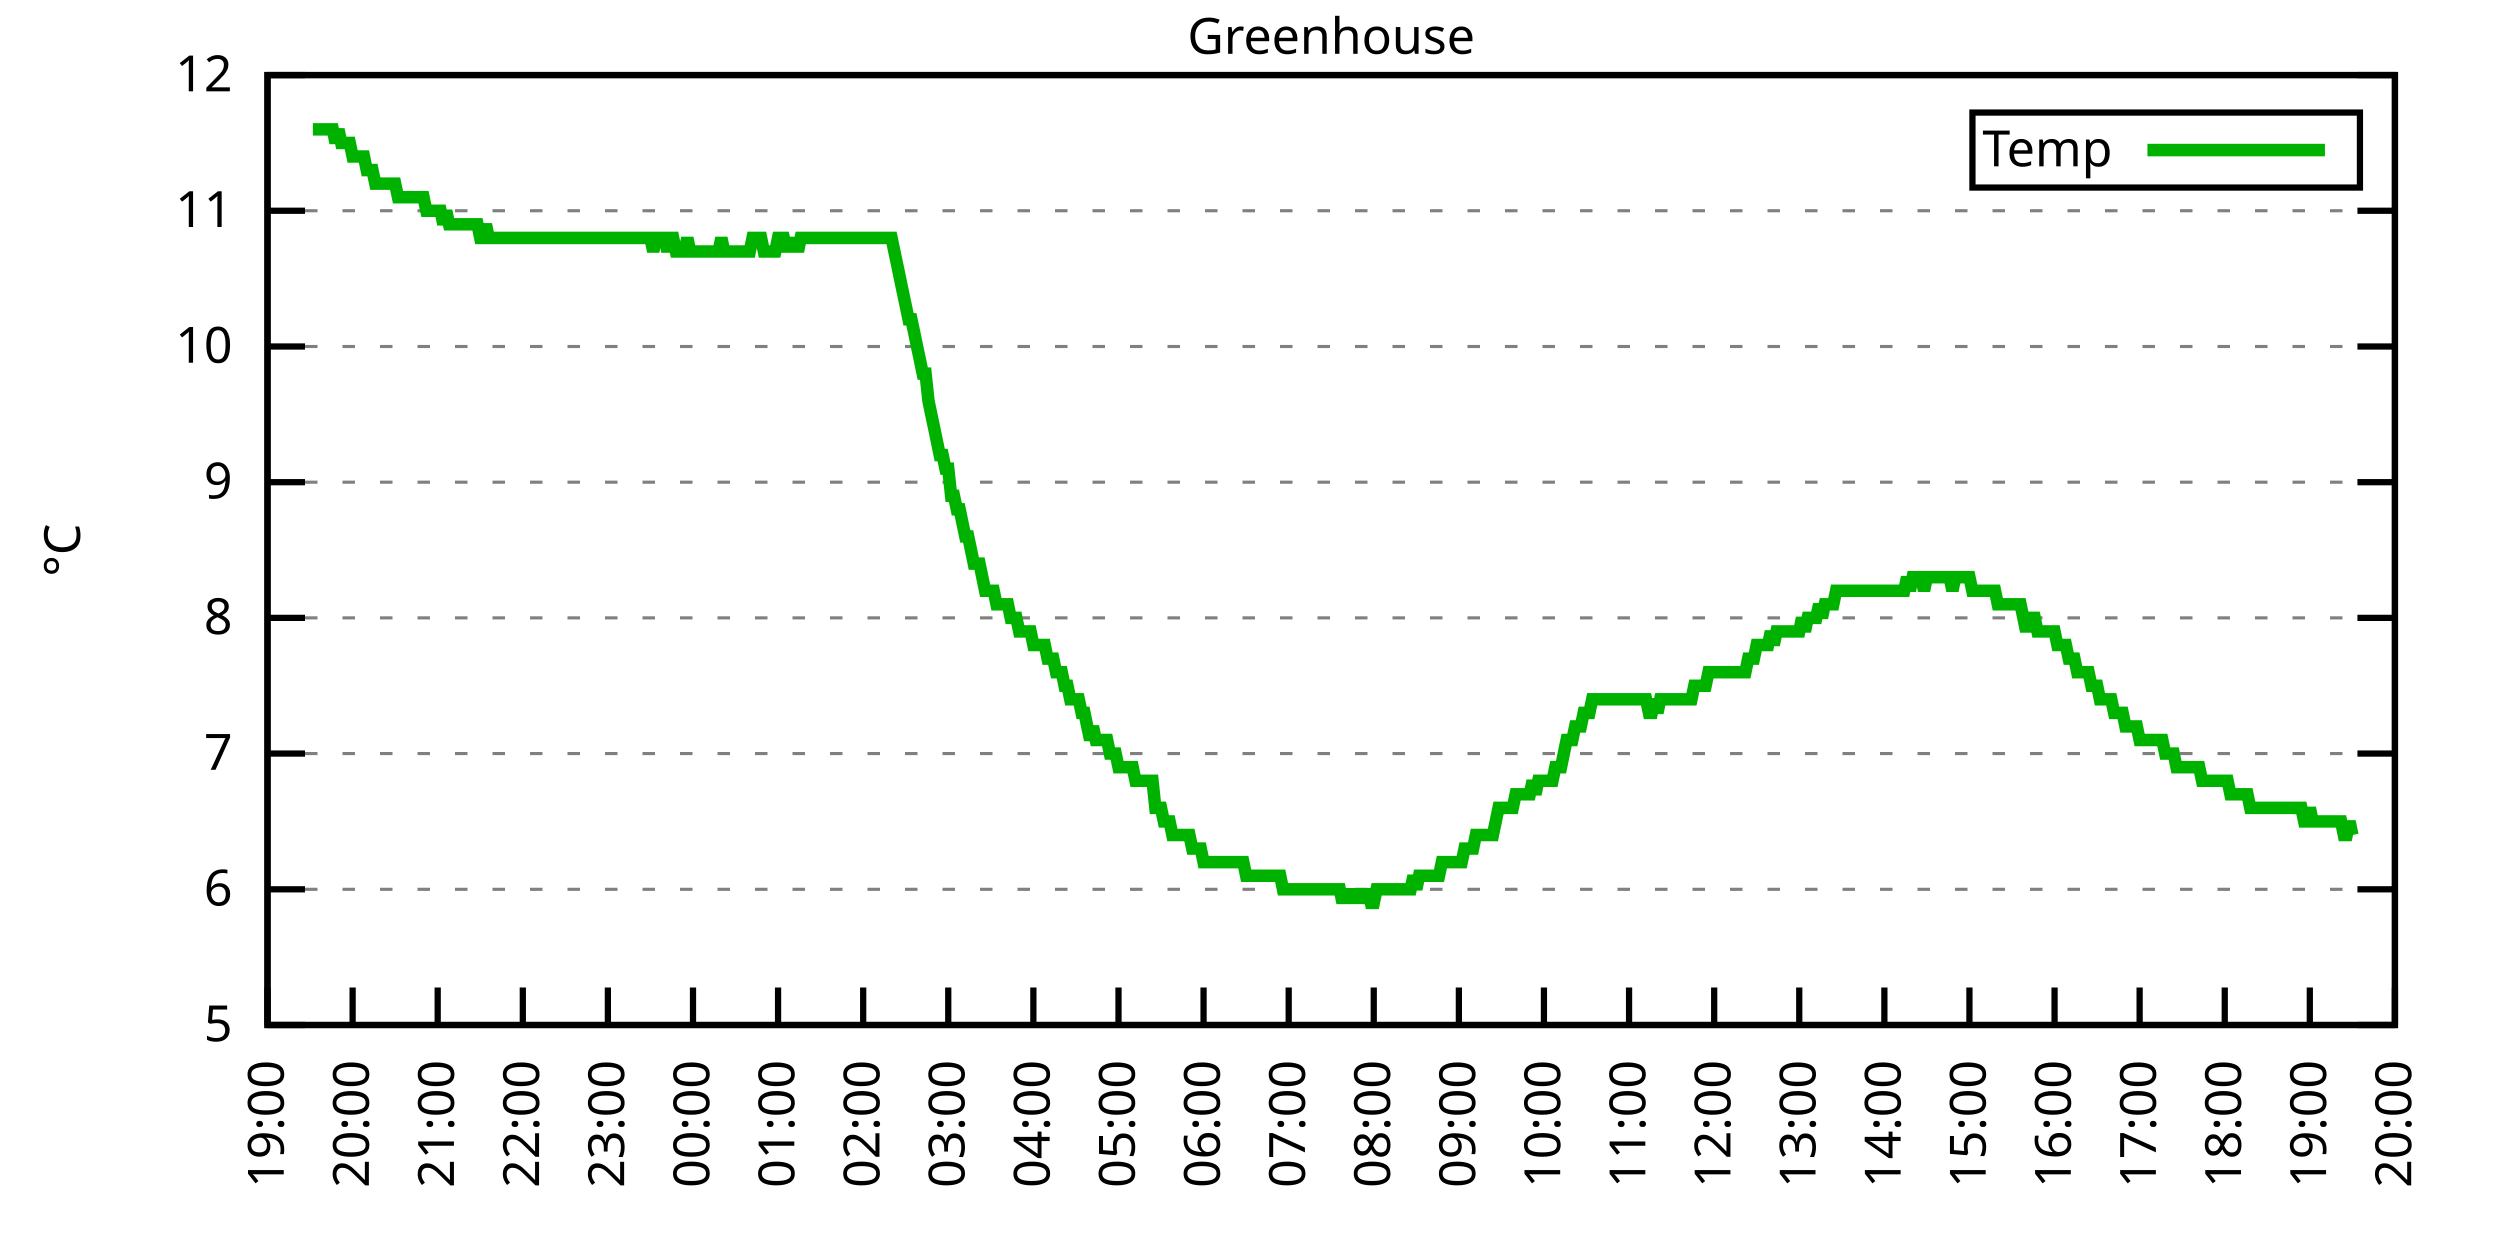
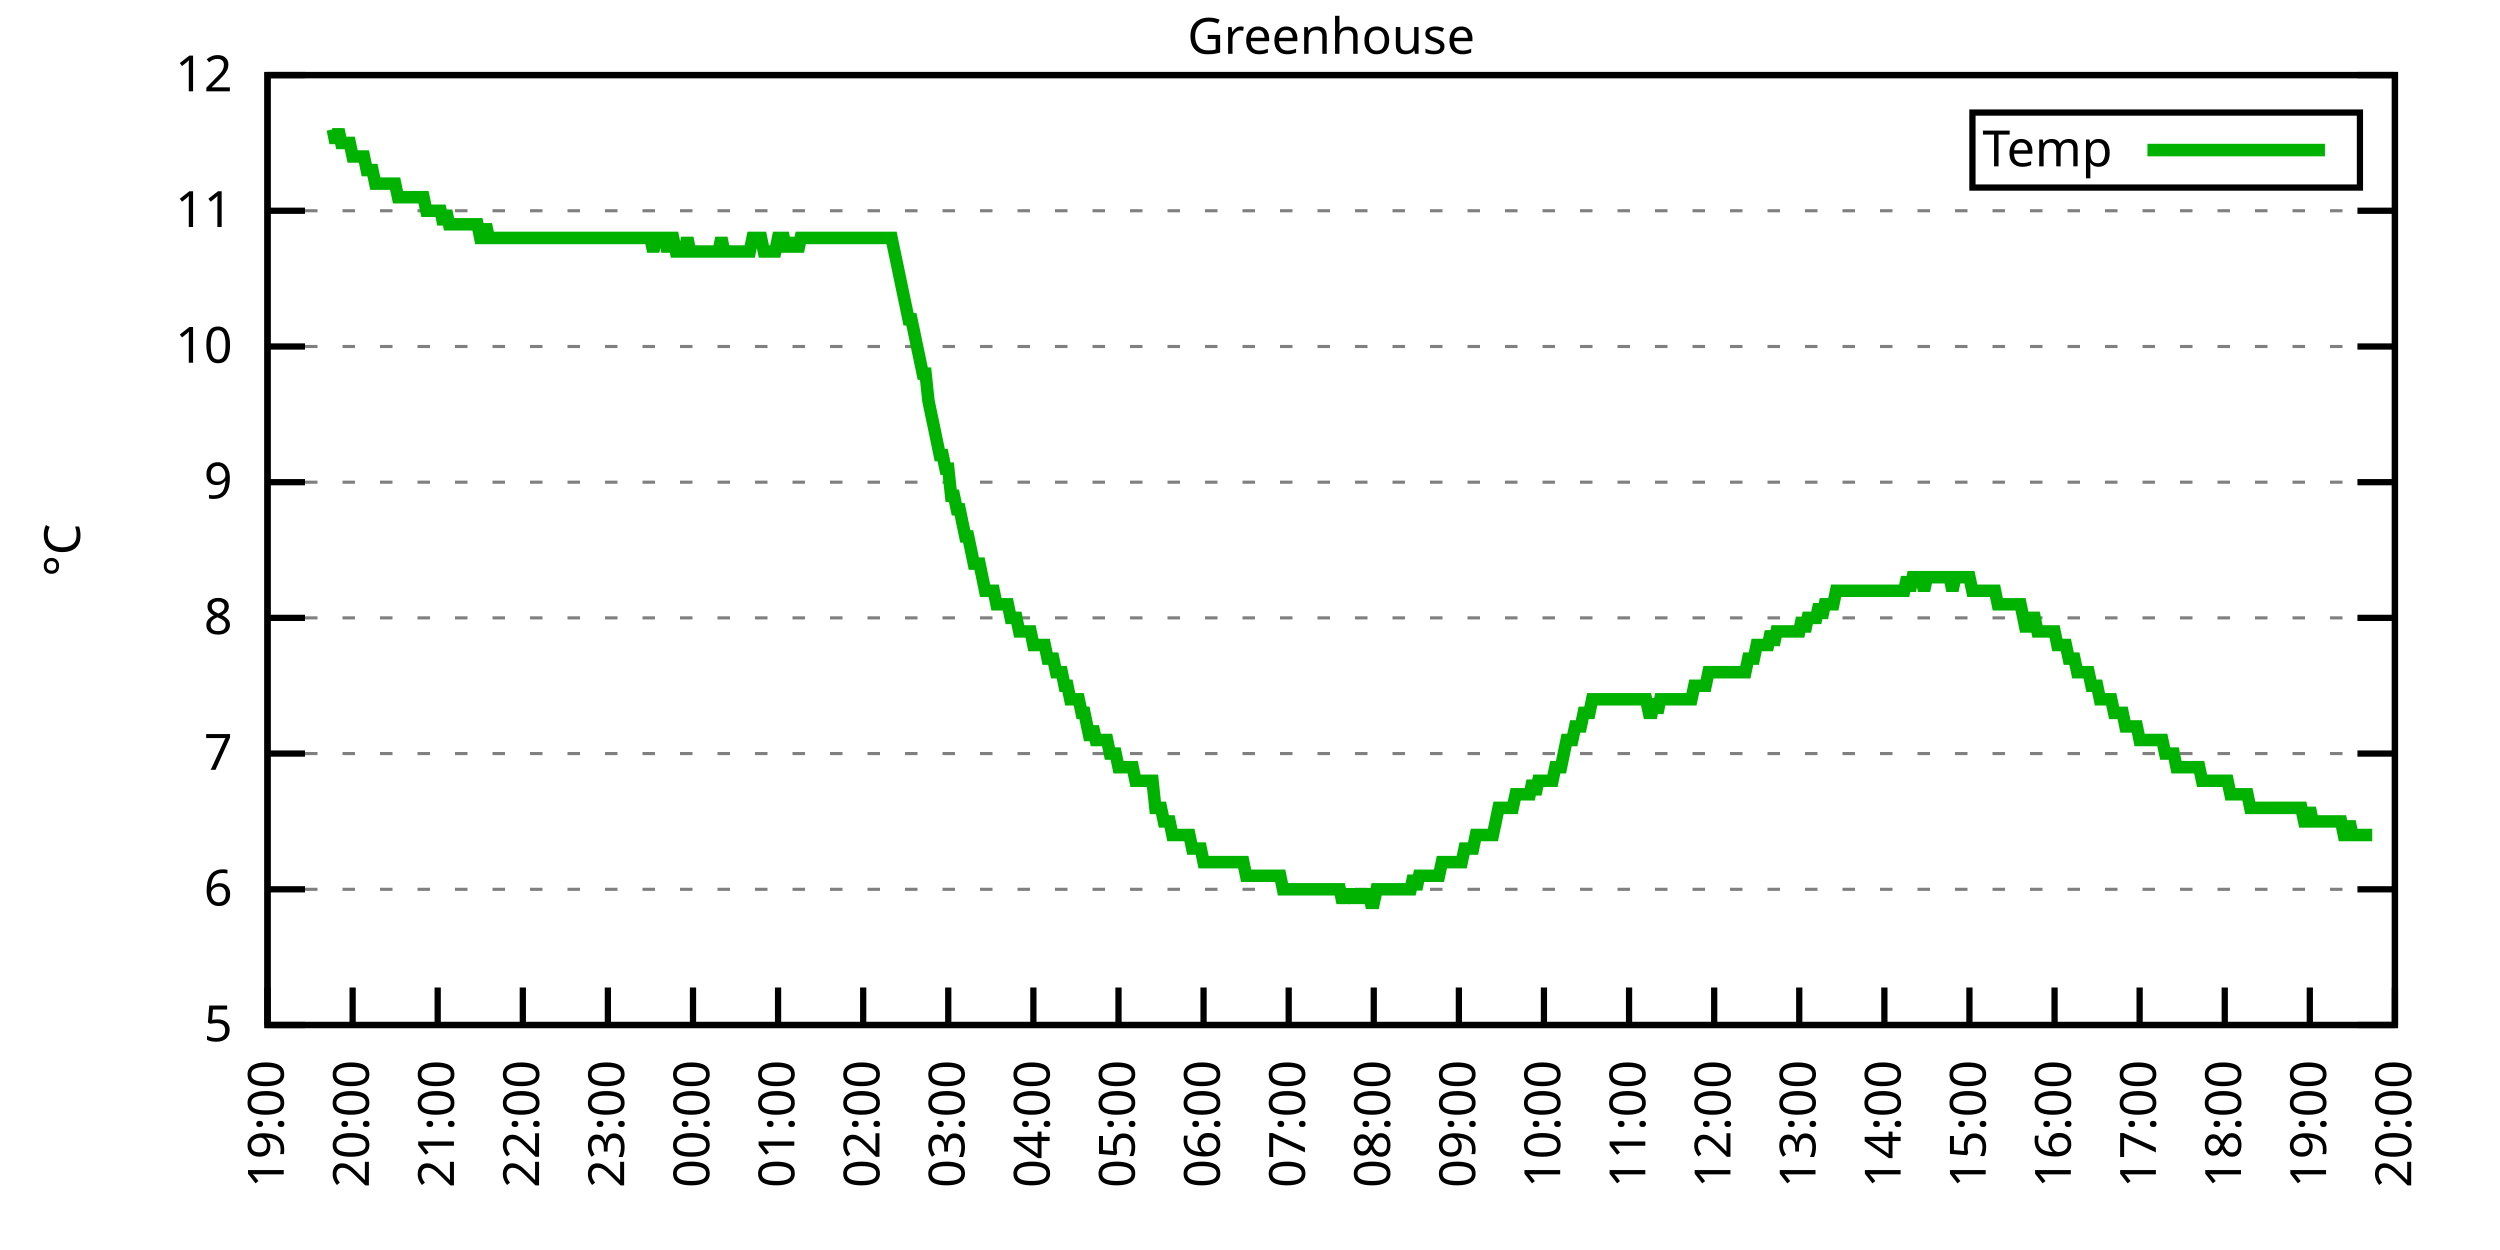
<svg xmlns="http://www.w3.org/2000/svg" xmlns:xlink="http://www.w3.org/1999/xlink" width="400" height="200" viewBox="0 0 400 200">
  <g id="gnuplot_canvas">
    <rect x="0" y="0" width="400" height="200" fill="none" />
    <defs>
      <circle id="gpDot" r="0.5" stroke-width="0.5" stroke="currentColor" />
      <path id="gpPt0" stroke-width="0.333" stroke="currentColor" d="M-1,0 h2 M0,-1 v2" />
      <path id="gpPt1" stroke-width="0.333" stroke="currentColor" d="M-1,-1 L1,1 M1,-1 L-1,1" />
      <path id="gpPt2" stroke-width="0.333" stroke="currentColor" d="M-1,0 L1,0 M0,-1 L0,1 M-1,-1 L1,1 M-1,1 L1,-1" />
      <rect id="gpPt3" stroke-width="0.333" stroke="currentColor" x="-1" y="-1" width="2" height="2" />
      <rect id="gpPt4" stroke-width="0.333" stroke="currentColor" fill="currentColor" x="-1" y="-1" width="2" height="2" />
      <circle id="gpPt5" stroke-width="0.333" stroke="currentColor" cx="0" cy="0" r="1" />
      <use xlink:href="#gpPt5" id="gpPt6" fill="currentColor" stroke="none" />
      <path id="gpPt7" stroke-width="0.333" stroke="currentColor" d="M0,-1.33 L-1.33,0.67 L1.33,0.67 z" />
      <use xlink:href="#gpPt7" id="gpPt8" fill="currentColor" stroke="none" />
      <use xlink:href="#gpPt7" id="gpPt9" stroke="currentColor" transform="rotate(180)" />
      <use xlink:href="#gpPt9" id="gpPt10" fill="currentColor" stroke="none" />
      <use xlink:href="#gpPt3" id="gpPt11" stroke="currentColor" transform="rotate(45)" />
      <use xlink:href="#gpPt11" id="gpPt12" fill="currentColor" stroke="none" />
      <path id="gpPt13" stroke-width="0.333" stroke="currentColor" d="M0,1.330 L1.265,0.411 L0.782,-1.067 L-0.782,-1.076 L-1.265,0.411 z" />
      <use xlink:href="#gpPt13" id="gpPt14" fill="currentColor" stroke="none" />
      <filter id="textbox" filterUnits="objectBoundingBox" x="0" y="0" height="1" width="1">
        <feFlood flood-color="white" flood-opacity="1" result="bgnd" />
        <feComposite in="SourceGraphic" in2="bgnd" operator="atop" />
      </filter>
      <filter id="greybox" filterUnits="objectBoundingBox" x="0" y="0" height="1" width="1">
        <feFlood flood-color="lightgrey" flood-opacity="1" result="grey" />
        <feComposite in="SourceGraphic" in2="grey" operator="atop" />
      </filter>
    </defs>
    <g fill="none" color="white" stroke="currentColor" stroke-width="1.00" stroke-linecap="butt" stroke-linejoin="miter">
</g>
    <g fill="none" color="black" stroke="currentColor" stroke-width="1.00" stroke-linecap="butt" stroke-linejoin="miter">
      <g stroke="none" shape-rendering="crispEdges">
        <polygon fill="rgb(255, 255, 255)" points="42.80,164.00 383.18,164.00 383.18,12.02 42.80,12.02 " />
      </g>
    </g>
    <g fill="none" color="black" stroke="currentColor" stroke-width="1.00" stroke-linecap="butt" stroke-linejoin="miter">
</g>
    <g fill="none" color="black" stroke="black" stroke-width="0.50" stroke-linecap="butt" stroke-linejoin="miter">
</g>
    <g fill="none" color="gray" stroke="currentColor" stroke-width="0.50" stroke-linecap="butt" stroke-linejoin="miter">
      <path stroke="gray" stroke-dasharray="2,4" class="gridline" d="M42.80,164.00 L383.19,164.00  " />
    </g>
    <g fill="none" color="gray" stroke="gray" stroke-width="1.00" stroke-linecap="butt" stroke-linejoin="miter">
</g>
    <g fill="none" color="black" stroke="currentColor" stroke-width="1.00" stroke-linecap="butt" stroke-linejoin="miter">
      <path stroke="black" d="M42.80,164.00 L48.80,164.00 M383.19,164.00 L377.19,164.00  " />
      <g transform="translate(37.20,166.60)" stroke="none" fill="black" font-family="Sans" font-size="8.00" text-anchor="end">
        <text>
          <tspan font-family="Sans"> 5</tspan>
        </text>
      </g>
    </g>
    <g fill="none" color="black" stroke="currentColor" stroke-width="1.00" stroke-linecap="butt" stroke-linejoin="miter">
</g>
    <g fill="none" color="black" stroke="black" stroke-width="0.50" stroke-linecap="butt" stroke-linejoin="miter">
</g>
    <g fill="none" color="gray" stroke="currentColor" stroke-width="0.50" stroke-linecap="butt" stroke-linejoin="miter">
      <path stroke="gray" stroke-dasharray="2,4" class="gridline" d="M42.80,142.29 L383.19,142.29  " />
    </g>
    <g fill="none" color="gray" stroke="gray" stroke-width="1.00" stroke-linecap="butt" stroke-linejoin="miter">
</g>
    <g fill="none" color="black" stroke="currentColor" stroke-width="1.00" stroke-linecap="butt" stroke-linejoin="miter">
      <path stroke="black" d="M42.80,142.29 L48.80,142.29 M383.19,142.29 L377.19,142.29  " />
      <g transform="translate(37.20,144.89)" stroke="none" fill="black" font-family="Sans" font-size="8.00" text-anchor="end">
        <text>
          <tspan font-family="Sans"> 6</tspan>
        </text>
      </g>
    </g>
    <g fill="none" color="black" stroke="currentColor" stroke-width="1.00" stroke-linecap="butt" stroke-linejoin="miter">
</g>
    <g fill="none" color="black" stroke="black" stroke-width="0.50" stroke-linecap="butt" stroke-linejoin="miter">
</g>
    <g fill="none" color="gray" stroke="currentColor" stroke-width="0.50" stroke-linecap="butt" stroke-linejoin="miter">
      <path stroke="gray" stroke-dasharray="2,4" class="gridline" d="M42.80,120.57 L383.19,120.57  " />
    </g>
    <g fill="none" color="gray" stroke="gray" stroke-width="1.00" stroke-linecap="butt" stroke-linejoin="miter">
</g>
    <g fill="none" color="black" stroke="currentColor" stroke-width="1.00" stroke-linecap="butt" stroke-linejoin="miter">
      <path stroke="black" d="M42.80,120.57 L48.80,120.57 M383.19,120.57 L377.19,120.57  " />
      <g transform="translate(37.20,123.17)" stroke="none" fill="black" font-family="Sans" font-size="8.00" text-anchor="end">
        <text>
          <tspan font-family="Sans"> 7</tspan>
        </text>
      </g>
    </g>
    <g fill="none" color="black" stroke="currentColor" stroke-width="1.00" stroke-linecap="butt" stroke-linejoin="miter">
</g>
    <g fill="none" color="black" stroke="black" stroke-width="0.50" stroke-linecap="butt" stroke-linejoin="miter">
</g>
    <g fill="none" color="gray" stroke="currentColor" stroke-width="0.50" stroke-linecap="butt" stroke-linejoin="miter">
      <path stroke="gray" stroke-dasharray="2,4" class="gridline" d="M42.80,98.86 L383.19,98.86  " />
    </g>
    <g fill="none" color="gray" stroke="gray" stroke-width="1.00" stroke-linecap="butt" stroke-linejoin="miter">
</g>
    <g fill="none" color="black" stroke="currentColor" stroke-width="1.00" stroke-linecap="butt" stroke-linejoin="miter">
      <path stroke="black" d="M42.80,98.86 L48.80,98.86 M383.19,98.86 L377.19,98.86  " />
      <g transform="translate(37.20,101.46)" stroke="none" fill="black" font-family="Sans" font-size="8.00" text-anchor="end">
        <text>
          <tspan font-family="Sans"> 8</tspan>
        </text>
      </g>
    </g>
    <g fill="none" color="black" stroke="currentColor" stroke-width="1.00" stroke-linecap="butt" stroke-linejoin="miter">
</g>
    <g fill="none" color="black" stroke="black" stroke-width="0.50" stroke-linecap="butt" stroke-linejoin="miter">
</g>
    <g fill="none" color="gray" stroke="currentColor" stroke-width="0.50" stroke-linecap="butt" stroke-linejoin="miter">
      <path stroke="gray" stroke-dasharray="2,4" class="gridline" d="M42.80,77.15 L383.19,77.15  " />
    </g>
    <g fill="none" color="gray" stroke="gray" stroke-width="1.00" stroke-linecap="butt" stroke-linejoin="miter">
</g>
    <g fill="none" color="black" stroke="currentColor" stroke-width="1.00" stroke-linecap="butt" stroke-linejoin="miter">
      <path stroke="black" d="M42.80,77.15 L48.80,77.15 M383.19,77.15 L377.19,77.15  " />
      <g transform="translate(37.20,79.75)" stroke="none" fill="black" font-family="Sans" font-size="8.00" text-anchor="end">
        <text>
          <tspan font-family="Sans"> 9</tspan>
        </text>
      </g>
    </g>
    <g fill="none" color="black" stroke="currentColor" stroke-width="1.00" stroke-linecap="butt" stroke-linejoin="miter">
</g>
    <g fill="none" color="black" stroke="black" stroke-width="0.50" stroke-linecap="butt" stroke-linejoin="miter">
</g>
    <g fill="none" color="gray" stroke="currentColor" stroke-width="0.50" stroke-linecap="butt" stroke-linejoin="miter">
      <path stroke="gray" stroke-dasharray="2,4" class="gridline" d="M42.80,55.44 L383.19,55.44  " />
    </g>
    <g fill="none" color="gray" stroke="gray" stroke-width="1.00" stroke-linecap="butt" stroke-linejoin="miter">
</g>
    <g fill="none" color="black" stroke="currentColor" stroke-width="1.00" stroke-linecap="butt" stroke-linejoin="miter">
      <path stroke="black" d="M42.80,55.44 L48.80,55.44 M383.19,55.44 L377.19,55.44  " />
      <g transform="translate(37.20,58.04)" stroke="none" fill="black" font-family="Sans" font-size="8.00" text-anchor="end">
        <text>
          <tspan font-family="Sans"> 10</tspan>
        </text>
      </g>
    </g>
    <g fill="none" color="black" stroke="currentColor" stroke-width="1.00" stroke-linecap="butt" stroke-linejoin="miter">
</g>
    <g fill="none" color="black" stroke="black" stroke-width="0.50" stroke-linecap="butt" stroke-linejoin="miter">
</g>
    <g fill="none" color="gray" stroke="currentColor" stroke-width="0.50" stroke-linecap="butt" stroke-linejoin="miter">
      <path stroke="gray" stroke-dasharray="2,4" class="gridline" d="M42.80,33.72 L383.19,33.72  " />
    </g>
    <g fill="none" color="gray" stroke="gray" stroke-width="1.00" stroke-linecap="butt" stroke-linejoin="miter">
</g>
    <g fill="none" color="black" stroke="currentColor" stroke-width="1.00" stroke-linecap="butt" stroke-linejoin="miter">
      <path stroke="black" d="M42.80,33.72 L48.80,33.72 M383.19,33.72 L377.19,33.72  " />
      <g transform="translate(37.20,36.32)" stroke="none" fill="black" font-family="Sans" font-size="8.00" text-anchor="end">
        <text>
          <tspan font-family="Sans"> 11</tspan>
        </text>
      </g>
    </g>
    <g fill="none" color="black" stroke="currentColor" stroke-width="1.00" stroke-linecap="butt" stroke-linejoin="miter">
</g>
    <g fill="none" color="black" stroke="black" stroke-width="0.50" stroke-linecap="butt" stroke-linejoin="miter">
</g>
    <g fill="none" color="gray" stroke="currentColor" stroke-width="0.50" stroke-linecap="butt" stroke-linejoin="miter">
      <path stroke="gray" stroke-dasharray="2,4" class="gridline" d="M42.80,12.01 L383.19,12.01  " />
    </g>
    <g fill="none" color="gray" stroke="gray" stroke-width="1.00" stroke-linecap="butt" stroke-linejoin="miter">
</g>
    <g fill="none" color="black" stroke="currentColor" stroke-width="1.00" stroke-linecap="butt" stroke-linejoin="miter">
      <path stroke="black" d="M42.80,12.01 L48.80,12.01 M383.19,12.01 L377.19,12.01  " />
      <g transform="translate(37.20,14.61)" stroke="none" fill="black" font-family="Sans" font-size="8.00" text-anchor="end">
        <text>
          <tspan font-family="Sans"> 12</tspan>
        </text>
      </g>
    </g>
    <g fill="none" color="black" stroke="currentColor" stroke-width="1.00" stroke-linecap="butt" stroke-linejoin="miter">
      <path stroke="black" d="M42.80,164.00 L42.80,158.00  " />
      <g transform="translate(45.40,169.60) rotate(270.00)" stroke="none" fill="black" font-family="Sans" font-size="8.00" text-anchor="end">
        <text>
          <tspan font-family="Sans">19:00</tspan>
        </text>
      </g>
    </g>
    <g fill="none" color="black" stroke="currentColor" stroke-width="1.00" stroke-linecap="butt" stroke-linejoin="miter">
      <path stroke="black" d="M56.42,164.00 L56.42,158.00  " />
      <g transform="translate(59.02,169.60) rotate(270.00)" stroke="none" fill="black" font-family="Sans" font-size="8.00" text-anchor="end">
        <text>
          <tspan font-family="Sans">20:00</tspan>
        </text>
      </g>
    </g>
    <g fill="none" color="black" stroke="currentColor" stroke-width="1.00" stroke-linecap="butt" stroke-linejoin="miter">
      <path stroke="black" d="M70.03,164.00 L70.03,158.00  " />
      <g transform="translate(72.63,169.60) rotate(270.00)" stroke="none" fill="black" font-family="Sans" font-size="8.00" text-anchor="end">
        <text>
          <tspan font-family="Sans">21:00</tspan>
        </text>
      </g>
    </g>
    <g fill="none" color="black" stroke="currentColor" stroke-width="1.00" stroke-linecap="butt" stroke-linejoin="miter">
      <path stroke="black" d="M83.65,164.00 L83.65,158.00  " />
      <g transform="translate(86.25,169.60) rotate(270.00)" stroke="none" fill="black" font-family="Sans" font-size="8.00" text-anchor="end">
        <text>
          <tspan font-family="Sans">22:00</tspan>
        </text>
      </g>
    </g>
    <g fill="none" color="black" stroke="currentColor" stroke-width="1.00" stroke-linecap="butt" stroke-linejoin="miter">
      <path stroke="black" d="M97.26,164.00 L97.26,158.00  " />
      <g transform="translate(99.86,169.60) rotate(270.00)" stroke="none" fill="black" font-family="Sans" font-size="8.00" text-anchor="end">
        <text>
          <tspan font-family="Sans">23:00</tspan>
        </text>
      </g>
    </g>
    <g fill="none" color="black" stroke="currentColor" stroke-width="1.00" stroke-linecap="butt" stroke-linejoin="miter">
      <path stroke="black" d="M110.88,164.00 L110.88,158.00  " />
      <g transform="translate(113.48,169.60) rotate(270.00)" stroke="none" fill="black" font-family="Sans" font-size="8.00" text-anchor="end">
        <text>
          <tspan font-family="Sans">00:00</tspan>
        </text>
      </g>
    </g>
    <g fill="none" color="black" stroke="currentColor" stroke-width="1.00" stroke-linecap="butt" stroke-linejoin="miter">
      <path stroke="black" d="M124.49,164.00 L124.49,158.00  " />
      <g transform="translate(127.09,169.60) rotate(270.00)" stroke="none" fill="black" font-family="Sans" font-size="8.00" text-anchor="end">
        <text>
          <tspan font-family="Sans">01:00</tspan>
        </text>
      </g>
    </g>
    <g fill="none" color="black" stroke="currentColor" stroke-width="1.00" stroke-linecap="butt" stroke-linejoin="miter">
      <path stroke="black" d="M138.11,164.00 L138.11,158.00  " />
      <g transform="translate(140.71,169.60) rotate(270.00)" stroke="none" fill="black" font-family="Sans" font-size="8.00" text-anchor="end">
        <text>
          <tspan font-family="Sans">02:00</tspan>
        </text>
      </g>
    </g>
    <g fill="none" color="black" stroke="currentColor" stroke-width="1.00" stroke-linecap="butt" stroke-linejoin="miter">
      <path stroke="black" d="M151.72,164.00 L151.72,158.00  " />
      <g transform="translate(154.32,169.60) rotate(270.00)" stroke="none" fill="black" font-family="Sans" font-size="8.00" text-anchor="end">
        <text>
          <tspan font-family="Sans">03:00</tspan>
        </text>
      </g>
    </g>
    <g fill="none" color="black" stroke="currentColor" stroke-width="1.00" stroke-linecap="butt" stroke-linejoin="miter">
      <path stroke="black" d="M165.34,164.00 L165.34,158.00  " />
      <g transform="translate(167.94,169.60) rotate(270.00)" stroke="none" fill="black" font-family="Sans" font-size="8.00" text-anchor="end">
        <text>
          <tspan font-family="Sans">04:00</tspan>
        </text>
      </g>
    </g>
    <g fill="none" color="black" stroke="currentColor" stroke-width="1.00" stroke-linecap="butt" stroke-linejoin="miter">
      <path stroke="black" d="M178.96,164.00 L178.96,158.00  " />
      <g transform="translate(181.56,169.60) rotate(270.00)" stroke="none" fill="black" font-family="Sans" font-size="8.00" text-anchor="end">
        <text>
          <tspan font-family="Sans">05:00</tspan>
        </text>
      </g>
    </g>
    <g fill="none" color="black" stroke="currentColor" stroke-width="1.00" stroke-linecap="butt" stroke-linejoin="miter">
      <path stroke="black" d="M192.57,164.00 L192.57,158.00  " />
      <g transform="translate(195.17,169.60) rotate(270.00)" stroke="none" fill="black" font-family="Sans" font-size="8.00" text-anchor="end">
        <text>
          <tspan font-family="Sans">06:00</tspan>
        </text>
      </g>
    </g>
    <g fill="none" color="black" stroke="currentColor" stroke-width="1.00" stroke-linecap="butt" stroke-linejoin="miter">
      <path stroke="black" d="M206.19,164.00 L206.19,158.00  " />
      <g transform="translate(208.79,169.60) rotate(270.00)" stroke="none" fill="black" font-family="Sans" font-size="8.00" text-anchor="end">
        <text>
          <tspan font-family="Sans">07:00</tspan>
        </text>
      </g>
    </g>
    <g fill="none" color="black" stroke="currentColor" stroke-width="1.00" stroke-linecap="butt" stroke-linejoin="miter">
      <path stroke="black" d="M219.80,164.00 L219.80,158.00  " />
      <g transform="translate(222.40,169.60) rotate(270.00)" stroke="none" fill="black" font-family="Sans" font-size="8.00" text-anchor="end">
        <text>
          <tspan font-family="Sans">08:00</tspan>
        </text>
      </g>
    </g>
    <g fill="none" color="black" stroke="currentColor" stroke-width="1.00" stroke-linecap="butt" stroke-linejoin="miter">
      <path stroke="black" d="M233.42,164.00 L233.42,158.00  " />
      <g transform="translate(236.02,169.60) rotate(270.00)" stroke="none" fill="black" font-family="Sans" font-size="8.00" text-anchor="end">
        <text>
          <tspan font-family="Sans">09:00</tspan>
        </text>
      </g>
    </g>
    <g fill="none" color="black" stroke="currentColor" stroke-width="1.00" stroke-linecap="butt" stroke-linejoin="miter">
      <path stroke="black" d="M247.03,164.00 L247.03,158.00  " />
      <g transform="translate(249.63,169.60) rotate(270.00)" stroke="none" fill="black" font-family="Sans" font-size="8.00" text-anchor="end">
        <text>
          <tspan font-family="Sans">10:00</tspan>
        </text>
      </g>
    </g>
    <g fill="none" color="black" stroke="currentColor" stroke-width="1.00" stroke-linecap="butt" stroke-linejoin="miter">
      <path stroke="black" d="M260.65,164.00 L260.65,158.00  " />
      <g transform="translate(263.25,169.60) rotate(270.00)" stroke="none" fill="black" font-family="Sans" font-size="8.00" text-anchor="end">
        <text>
          <tspan font-family="Sans">11:00</tspan>
        </text>
      </g>
    </g>
    <g fill="none" color="black" stroke="currentColor" stroke-width="1.00" stroke-linecap="butt" stroke-linejoin="miter">
      <path stroke="black" d="M274.27,164.00 L274.27,158.00  " />
      <g transform="translate(276.87,169.60) rotate(270.00)" stroke="none" fill="black" font-family="Sans" font-size="8.00" text-anchor="end">
        <text>
          <tspan font-family="Sans">12:00</tspan>
        </text>
      </g>
    </g>
    <g fill="none" color="black" stroke="currentColor" stroke-width="1.00" stroke-linecap="butt" stroke-linejoin="miter">
      <path stroke="black" d="M287.88,164.00 L287.88,158.00  " />
      <g transform="translate(290.48,169.60) rotate(270.00)" stroke="none" fill="black" font-family="Sans" font-size="8.00" text-anchor="end">
        <text>
          <tspan font-family="Sans">13:00</tspan>
        </text>
      </g>
    </g>
    <g fill="none" color="black" stroke="currentColor" stroke-width="1.00" stroke-linecap="butt" stroke-linejoin="miter">
      <path stroke="black" d="M301.50,164.00 L301.50,158.00  " />
      <g transform="translate(304.10,169.60) rotate(270.00)" stroke="none" fill="black" font-family="Sans" font-size="8.00" text-anchor="end">
        <text>
          <tspan font-family="Sans">14:00</tspan>
        </text>
      </g>
    </g>
    <g fill="none" color="black" stroke="currentColor" stroke-width="1.00" stroke-linecap="butt" stroke-linejoin="miter">
      <path stroke="black" d="M315.11,164.00 L315.11,158.00  " />
      <g transform="translate(317.71,169.60) rotate(270.00)" stroke="none" fill="black" font-family="Sans" font-size="8.00" text-anchor="end">
        <text>
          <tspan font-family="Sans">15:00</tspan>
        </text>
      </g>
    </g>
    <g fill="none" color="black" stroke="currentColor" stroke-width="1.00" stroke-linecap="butt" stroke-linejoin="miter">
      <path stroke="black" d="M328.73,164.00 L328.73,158.00  " />
      <g transform="translate(331.33,169.60) rotate(270.00)" stroke="none" fill="black" font-family="Sans" font-size="8.00" text-anchor="end">
        <text>
          <tspan font-family="Sans">16:00</tspan>
        </text>
      </g>
    </g>
    <g fill="none" color="black" stroke="currentColor" stroke-width="1.00" stroke-linecap="butt" stroke-linejoin="miter">
      <path stroke="black" d="M342.34,164.00 L342.34,158.00  " />
      <g transform="translate(344.94,169.60) rotate(270.00)" stroke="none" fill="black" font-family="Sans" font-size="8.00" text-anchor="end">
        <text>
          <tspan font-family="Sans">17:00</tspan>
        </text>
      </g>
    </g>
    <g fill="none" color="black" stroke="currentColor" stroke-width="1.00" stroke-linecap="butt" stroke-linejoin="miter">
      <path stroke="black" d="M355.96,164.00 L355.96,158.00  " />
      <g transform="translate(358.56,169.60) rotate(270.00)" stroke="none" fill="black" font-family="Sans" font-size="8.00" text-anchor="end">
        <text>
          <tspan font-family="Sans">18:00</tspan>
        </text>
      </g>
    </g>
    <g fill="none" color="black" stroke="currentColor" stroke-width="1.00" stroke-linecap="butt" stroke-linejoin="miter">
      <path stroke="black" d="M369.57,164.00 L369.57,158.00  " />
      <g transform="translate(372.17,169.60) rotate(270.00)" stroke="none" fill="black" font-family="Sans" font-size="8.00" text-anchor="end">
        <text>
          <tspan font-family="Sans">19:00</tspan>
        </text>
      </g>
    </g>
    <g fill="none" color="black" stroke="currentColor" stroke-width="1.00" stroke-linecap="butt" stroke-linejoin="miter">
      <path stroke="black" d="M383.19,164.00 L383.19,158.00  " />
      <g transform="translate(385.79,169.60) rotate(270.00)" stroke="none" fill="black" font-family="Sans" font-size="8.00" text-anchor="end">
        <text>
          <tspan font-family="Sans">20:00</tspan>
        </text>
      </g>
    </g>
    <g fill="none" color="black" stroke="currentColor" stroke-width="1.00" stroke-linecap="butt" stroke-linejoin="miter">
</g>
    <g fill="none" color="black" stroke="currentColor" stroke-width="1.00" stroke-linecap="butt" stroke-linejoin="miter">
      <path stroke="black" d="M42.80,12.01 L42.80,164.00 L383.19,164.00 L383.19,12.01 L42.80,12.01 Z  " />
    </g>
    <g fill="none" color="black" stroke="currentColor" stroke-width="1.00" stroke-linecap="butt" stroke-linejoin="miter">
</g>
    <g fill="none" color="black" stroke="currentColor" stroke-width="1.00" stroke-linecap="butt" stroke-linejoin="miter">
      <path stroke="black" d="M315.59,30.01 L315.59,18.01 L377.59,18.01 L377.59,30.01 L315.59,30.01 Z  " />
    </g>
    <g id="Greenhouse_plot_1">
      <g fill="none" color="white" stroke="black" stroke-width="2.00" stroke-linecap="butt" stroke-linejoin="miter">
</g>
      <g fill="none" color="black" stroke="currentColor" stroke-width="2.00" stroke-linecap="butt" stroke-linejoin="miter">
        <g transform="translate(337.99,26.61)" stroke="none" fill="black" font-family="Sans" font-size="8.00" text-anchor="end">
          <text>
            <tspan font-family="Sans">Temp</tspan>
          </text>
        </g>
      </g>
      <g fill="none" color="black" stroke="currentColor" stroke-width="2.00" stroke-linecap="butt" stroke-linejoin="miter">
-         <path stroke="rgb(  0, 178,   0)" d="M343.59,24.01 L371.99,24.01 M50.06,20.70 L50.52,20.70 L50.97,20.70 L51.42,20.70 L51.88,20.70 L52.33,20.70   L52.78,20.70 L53.24,20.70 L53.69,22.87 L54.15,20.70 L54.60,22.87 L55.05,22.87 L55.51,22.87 L55.96,22.87   L56.42,25.04 L56.87,25.04 L57.32,25.04 L57.78,25.04 L58.23,25.04 L58.68,27.21 L59.14,27.21 L59.59,27.21   L60.05,29.38 L60.50,29.38 L60.95,29.38 L61.41,29.38 L61.86,29.38 L62.32,29.38 L62.77,29.38 L63.22,29.38   L63.68,31.55 L64.13,31.55 L64.58,31.55 L65.04,31.55 L65.49,31.55 L65.95,31.55 L66.40,31.55 L66.85,31.55   L67.31,31.55 L67.76,31.55 L68.22,33.72 L68.67,33.72 L69.12,33.72 L69.58,33.72 L70.03,33.72 L70.49,33.72   L70.94,35.89 L71.39,33.72 L71.85,35.89 L72.30,35.89 L72.75,35.89 L73.21,35.89 L73.66,35.89 L74.12,35.89   L74.57,35.89 L75.02,35.89 L75.48,35.89 L75.93,35.89 L76.39,35.89 L76.84,38.07 L77.29,38.07 L77.75,35.89   L78.20,38.07 L78.65,38.07 L79.11,38.07 L79.56,38.07 L80.02,38.07 L80.47,38.07 L80.92,38.07 L81.38,38.07   L81.83,38.07 L82.29,38.07 L82.74,38.07 L83.19,38.07 L83.65,38.07 L84.10,38.07 L84.55,38.07 L85.01,38.07   L85.46,38.07 L85.92,38.07 L86.37,38.07 L86.82,38.07 L87.28,38.07 L87.73,38.07 L88.19,38.07 L88.64,38.07   L89.09,38.07 L89.55,38.07 L90.00,38.07 L90.45,38.07 L90.91,38.07 L91.36,38.07 L91.82,38.07 L92.27,38.07   L92.72,38.07 L93.18,38.07 L93.63,38.07 L94.09,38.07 L94.54,38.07 L94.99,38.07 L95.45,38.07 L95.90,38.07   L96.35,38.07 L96.81,38.07 L97.26,38.07 L97.72,38.07 L98.17,38.07 L98.62,38.07 L99.08,38.07 L99.53,38.07   L99.99,38.07 L100.44,38.07 L100.89,38.07 L101.35,38.07 L101.80,38.07 L102.25,38.07 L102.71,38.07 L103.16,38.07   L103.62,38.07 L104.07,38.07 L104.52,40.24 L104.98,38.07 L105.43,38.07 L105.89,38.07 L106.34,38.07 L106.79,40.24   L107.25,38.07 L107.70,38.07 L108.15,40.24 L108.61,40.24 L109.06,40.24 L109.52,40.24 L109.97,38.07 L110.42,40.24   L110.88,40.24 L111.33,40.24 L111.79,40.24 L112.24,40.24 L112.69,40.24 L113.15,40.24 L113.60,40.24 L114.05,40.24   L114.51,40.24 L114.96,40.24 L115.42,38.07 L115.87,40.24 L116.32,40.24 L116.78,40.24 L117.23,40.24 L117.69,40.24   L118.14,40.24 L118.59,40.24 L119.05,40.24 L119.50,40.24 L119.96,40.24 L120.41,38.07 L120.86,38.07 L121.32,38.07   L121.77,38.07 L122.22,40.24 L122.68,40.24 L123.13,40.24 L123.59,40.24 L124.04,40.24 L124.49,38.07 L124.95,38.07   L125.40,38.07 L125.86,40.24 L126.31,38.07 L126.76,40.24 L127.22,38.07 L127.67,40.24 L128.12,38.07 L128.58,38.07   L129.03,38.07 L129.49,38.07 L129.94,38.07 L130.39,38.07 L130.85,38.07 L131.30,38.07 L131.76,38.07 L132.21,38.07   L132.66,38.07 L133.12,38.07 L133.57,38.07 L134.02,38.07 L134.48,38.07 L134.93,38.07 L135.39,38.07 L135.84,38.07   L136.29,38.07 L136.75,38.07 L137.20,38.07 L137.66,38.07 L138.11,38.07 L138.56,38.07 L139.02,38.07 L139.47,38.07   L139.92,38.07 L140.38,38.07 L140.83,38.07 L141.29,38.07 L141.74,38.07 L142.19,38.07 L142.65,38.07 L143.10,40.24   L143.56,42.41 L144.01,44.58 L144.46,46.75 L144.92,48.92 L145.37,51.09 L145.82,51.09 L146.28,53.26 L146.73,55.44   L147.19,57.61 L147.64,59.78 L148.09,59.78 L148.55,64.12 L149.00,66.29 L149.46,68.46 L149.91,70.63 L150.36,72.81   L150.82,72.81 L151.27,74.98 L151.72,74.98 L152.18,79.32 L152.63,79.32 L153.09,81.49 L153.54,81.49 L153.99,83.66   L154.45,85.83 L154.90,85.83 L155.36,88.00 L155.81,90.18 L156.26,90.18 L156.72,90.18 L157.17,92.35 L157.62,94.52   L158.08,94.52 L158.53,94.52 L158.99,94.52 L159.44,96.69 L159.89,96.69 L160.35,96.69 L160.80,96.69 L161.26,96.69   L161.71,98.86 L162.16,98.86 L162.62,98.86 L163.07,101.03 L163.52,101.03 L163.98,101.03 L164.43,101.03 L164.89,101.03   L165.34,103.20 L165.79,103.20 L166.25,103.20 L166.70,103.20 L167.16,103.20 L167.61,105.38 L168.06,105.38 L168.52,105.38   L168.97,107.55 L169.43,107.55 L169.88,107.55 L170.33,109.72 L170.79,109.72 L171.24,111.89 L171.69,111.89 L172.15,111.89   L172.60,111.89 L173.06,114.06 L173.51,114.06 L173.96,116.23 L174.42,118.40 L174.87,116.23 L175.33,118.40 L175.78,118.40   L176.23,118.40 L176.69,118.40 L177.14,118.40 L177.59,120.57 L178.05,120.57 L178.50,120.57 L178.96,122.75 L179.41,122.75   L179.86,122.75 L180.32,122.75 L180.77,122.75 L181.23,122.75 L181.68,124.92 L182.13,124.92 L182.59,124.92 L183.04,124.92   L183.49,124.92 L183.95,124.92 L184.40,124.92 L184.86,129.26 L185.31,129.26 L185.76,129.26 L186.22,131.43 L186.67,131.43   L187.13,131.43 L187.58,133.60 L188.03,133.60 L188.49,133.60 L188.94,133.60 L189.39,133.60 L189.85,133.60 L190.30,133.60   L190.76,135.77 L191.21,135.77 L191.66,135.77 L192.12,135.77 L192.57,137.94 L193.03,137.94 L193.48,137.94 L193.93,137.94   L194.39,137.94 L194.84,137.94 L195.29,137.94 L195.75,137.94 L196.20,137.94 L196.66,137.94 L197.11,137.94 L197.56,137.94   L198.02,137.94 L198.47,137.94 L198.93,137.94 L199.38,140.12 L199.83,140.12 L200.29,140.12 L200.74,140.12 L201.19,140.12   L201.65,140.12 L202.10,140.12 L202.56,140.12 L203.01,140.12 L203.46,140.12 L203.92,140.12 L204.37,140.12 L204.83,140.12   L205.28,142.29 L205.73,142.29 L206.19,142.29 L206.64,142.29 L207.09,142.29 L207.55,142.29 L208.00,142.29 L208.46,142.29   L208.91,142.29 L209.36,142.29 L209.82,142.29 L210.27,142.29 L210.73,142.29 L211.18,142.29 L211.63,142.29 L212.09,142.29   L212.54,142.29 L213.00,142.29 L213.45,142.29 L213.90,142.29 L214.36,142.29 L214.81,144.46 L215.26,142.29 L215.72,144.46   L216.17,142.29 L216.63,144.46 L217.08,142.29 L217.53,144.46 L217.99,142.29 L218.44,144.46 L218.90,142.29 L219.35,144.46   L219.80,144.46 L220.26,142.29 L220.71,142.29 L221.16,142.29 L221.62,142.29 L222.07,142.29 L222.53,142.29 L222.98,142.29   L223.43,142.29 L223.89,142.29 L224.34,142.29 L224.80,142.29 L225.25,142.29 L225.70,142.29 L226.16,140.12 L226.61,142.29   L227.06,140.12 L227.52,140.12 L227.97,140.12 L228.43,140.12 L228.88,140.12 L229.33,140.12 L229.79,140.12 L230.24,140.12   L230.70,137.94 L231.15,137.94 L231.60,137.94 L232.06,137.94 L232.51,137.94 L232.96,137.94 L233.42,137.94 L233.87,137.94   L234.33,135.77 L234.78,135.77 L235.23,135.77 L235.69,135.77 L236.14,133.60 L236.60,133.60 L237.05,133.60 L237.50,133.60   L237.96,133.60 L238.41,133.60 L238.86,133.60 L239.32,131.43 L239.77,129.26 L240.23,129.26 L240.68,129.26 L241.13,129.26   L241.59,129.26 L242.04,129.26 L242.50,127.09 L242.95,127.09 L243.40,127.09 L243.86,127.09 L244.31,127.09 L244.76,127.09   L245.22,124.92 L245.67,127.09 L246.13,124.92 L246.58,124.92 L247.03,124.92 L247.49,124.92 L247.94,124.92 L248.40,124.92   L248.85,122.75 L249.30,122.75 L249.76,122.75 L250.21,120.57 L250.66,118.40 L251.12,118.40 L251.57,118.40 L252.03,116.23   L252.48,116.23 L252.93,116.23 L253.39,114.06 L253.84,114.06 L254.30,114.06 L254.75,111.89 L255.20,111.89 L255.66,111.89   L256.11,111.89 L256.56,111.89 L257.02,111.89 L257.47,111.89 L257.93,111.89 L258.38,111.89 L258.83,111.89 L259.29,111.89   L259.74,111.89 L260.20,111.89 L260.65,111.89 L261.10,111.89 L261.56,111.89 L262.01,111.89 L262.47,111.89 L262.92,111.89   L263.37,111.89 L263.83,114.06 L264.28,114.06 L264.73,111.89 L265.19,114.06 L265.64,111.89 L266.10,111.89 L266.55,111.89   L267.00,111.89 L267.46,111.89 L267.91,111.89 L268.37,111.89 L268.82,111.89 L269.27,111.89 L269.73,111.89 L270.18,111.89   L270.63,111.89 L271.09,109.72 L271.54,109.72 L272.00,109.72 L272.45,109.72 L272.90,109.72 L273.36,107.55 L273.81,107.55   L274.27,107.55 L274.72,107.55 L275.17,107.55 L275.63,107.55 L276.08,107.55 L276.53,107.55 L276.99,107.55 L277.44,107.55   L277.90,107.55 L278.35,107.55 L278.80,107.55 L279.26,107.55 L279.71,105.38 L280.17,105.38 L280.62,105.38 L281.07,103.20   L281.53,103.20 L281.98,103.20 L282.43,103.20 L282.89,103.20 L283.34,101.03 L283.80,103.20 L284.25,101.03 L284.70,101.03   L285.16,101.03 L285.61,101.03 L286.07,101.03 L286.52,101.03 L286.97,101.03 L287.43,101.03 L287.88,101.03 L288.33,98.86   L288.79,101.03 L289.24,98.86 L289.70,98.86 L290.15,98.86 L290.60,98.86 L291.06,96.69 L291.51,98.86 L291.97,96.69   L292.42,96.69 L292.87,96.69 L293.33,96.69 L293.78,94.52 L294.23,94.52 L294.69,94.52 L295.14,94.52 L295.60,94.52   L296.05,94.52 L296.50,94.52 L296.96,94.52 L297.41,94.52 L297.87,94.52 L298.32,94.52 L298.77,94.52 L299.23,94.52   L299.68,94.52 L300.13,94.52 L300.59,94.52 L301.04,94.52 L301.50,94.52 L301.95,94.52 L302.40,94.52 L302.86,94.52   L303.31,94.52 L303.77,94.52 L304.22,94.52 L304.67,94.52 L305.13,92.35 L305.58,94.52 L306.03,92.35 L306.49,92.35   L306.94,92.35 L307.40,92.35 L307.85,94.52 L308.30,92.35 L308.76,92.35 L309.21,92.35 L309.67,92.35 L310.12,92.35   L310.57,92.35 L311.03,92.35 L311.48,92.35 L311.94,92.35 L312.39,94.52 L312.84,92.35 L313.30,92.35 L313.75,92.35   L314.20,92.35 L314.66,92.35 L315.11,92.35 L315.57,94.52 L316.02,94.52 L316.47,94.52 L316.93,94.52 L317.38,94.52   L317.84,94.52 L318.29,94.52 L318.74,94.52 L319.20,94.52 L319.65,96.69 L320.10,96.69 L320.56,96.69 L321.01,96.69   L321.47,96.69 L321.92,96.69 L322.37,96.69 L322.83,96.69 L323.28,96.69 L323.74,98.86 L324.19,101.03 L324.64,98.86   L325.10,98.86 L325.55,98.86 L326.00,101.03 L326.46,101.03 L326.91,101.03 L327.37,101.03 L327.82,101.03 L328.27,101.03   L328.73,101.03 L329.18,103.20 L329.64,103.20 L330.09,103.20 L330.54,103.20 L331.00,105.38 L331.45,105.38 L331.90,105.38   L332.36,107.55 L332.81,107.55 L333.27,107.55 L333.72,107.55 L334.17,107.55 L334.63,109.72 L335.08,109.72 L335.54,109.72   L335.99,111.89 L336.44,111.89 L336.90,111.89 L337.35,111.89 L337.80,111.89 L338.26,114.06 L338.71,114.06 L339.17,114.06   L339.62,114.06 L340.07,116.23 L340.53,116.23 L340.98,116.23 L341.44,116.23 L341.89,116.23 L342.34,118.40 L342.80,118.40   L343.25,118.40 L343.70,118.40 L344.16,118.40 L344.61,118.40 L345.07,118.40 L345.52,118.40 L345.97,118.40 L346.43,120.57   L346.88,120.57 L347.34,120.57 L347.79,120.57 L348.24,122.75 L348.70,122.75 L349.15,122.75 L349.60,122.75 L350.06,122.75   L350.51,122.75 L350.97,122.75 L351.42,122.75 L351.87,122.75 L352.33,124.92 L352.78,124.92 L353.24,124.92 L353.69,124.92   L354.14,124.92 L354.60,124.92 L355.05,124.92 L355.50,124.92 L355.96,124.92 L356.41,124.92 L356.87,127.09 L357.32,127.09   L357.77,127.09 L358.23,127.09 L358.68,127.09 L359.14,127.09 L359.59,127.09 L360.04,129.26 L360.50,129.26 L360.95,129.26   L361.41,129.26 L361.86,129.26 L362.31,129.26 L362.77,129.26 L363.22,129.26 L363.67,129.26 L364.13,129.26 L364.58,129.26   L365.04,129.26 L365.49,129.26 L365.94,129.26 L366.40,129.26 L366.85,129.26 L367.31,129.26 L367.76,129.26 L368.21,129.26   L368.67,131.43 L369.12,131.43 L369.57,129.26 L370.03,131.43 L370.48,131.43 L370.94,131.43 L371.39,131.43 L371.84,131.43   L372.30,131.43 L372.75,131.43 L373.21,131.43 L373.66,131.43 L374.11,131.43 L374.57,131.43 L375.02,133.60 L375.47,133.60   L375.93,131.43 L376.38,133.60  " />
+         <path stroke="rgb(  0, 178,   0)" d="M343.59,24.01 L371.99,24.01 M53.24,20.70 L53.69,22.87 L54.15,20.70 L54.60,22.87 L55.05,22.87 L55.51,22.87   L55.96,22.87 L56.42,25.04 L56.87,25.04 L57.32,25.04 L57.78,25.04 L58.23,25.04 L58.68,27.21 L59.14,27.21   L59.59,27.21 L60.05,29.38 L60.50,29.38 L60.95,29.38 L61.41,29.38 L61.86,29.38 L62.32,29.38 L62.77,29.38   L63.22,29.38 L63.68,31.55 L64.13,31.55 L64.58,31.55 L65.04,31.55 L65.49,31.55 L65.95,31.55 L66.40,31.55   L66.85,31.55 L67.31,31.55 L67.76,31.55 L68.22,33.72 L68.67,33.72 L69.12,33.72 L69.58,33.72 L70.03,33.72   L70.49,33.72 L70.94,35.89 L71.39,33.72 L71.85,35.89 L72.30,35.89 L72.75,35.89 L73.21,35.89 L73.66,35.89   L74.12,35.89 L74.57,35.89 L75.02,35.89 L75.48,35.89 L75.93,35.89 L76.39,35.89 L76.84,38.07 L77.29,38.07   L77.75,35.89 L78.20,38.07 L78.65,38.07 L79.11,38.07 L79.56,38.07 L80.02,38.07 L80.47,38.07 L80.92,38.07   L81.38,38.07 L81.83,38.07 L82.29,38.07 L82.74,38.07 L83.19,38.07 L83.65,38.07 L84.10,38.07 L84.55,38.07   L85.01,38.07 L85.46,38.07 L85.92,38.07 L86.37,38.07 L86.82,38.07 L87.28,38.07 L87.73,38.07 L88.19,38.07   L88.64,38.07 L89.09,38.07 L89.55,38.07 L90.00,38.07 L90.45,38.07 L90.91,38.07 L91.36,38.07 L91.82,38.07   L92.27,38.07 L92.72,38.07 L93.18,38.07 L93.63,38.07 L94.09,38.07 L94.54,38.07 L94.99,38.07 L95.45,38.07   L95.90,38.07 L96.35,38.07 L96.81,38.07 L97.26,38.07 L97.72,38.07 L98.17,38.07 L98.62,38.07 L99.08,38.07   L99.53,38.07 L99.99,38.07 L100.44,38.07 L100.89,38.07 L101.35,38.07 L101.80,38.07 L102.25,38.07 L102.71,38.07   L103.16,38.07 L103.62,38.07 L104.07,38.07 L104.52,40.24 L104.98,38.07 L105.43,38.07 L105.89,38.07 L106.34,38.07   L106.79,40.24 L107.25,38.07 L107.70,38.07 L108.15,40.24 L108.61,40.24 L109.06,40.24 L109.52,40.24 L109.97,38.07   L110.42,40.24 L110.88,40.24 L111.33,40.24 L111.79,40.24 L112.24,40.24 L112.69,40.24 L113.15,40.24 L113.60,40.24   L114.05,40.24 L114.51,40.24 L114.96,40.24 L115.42,38.07 L115.87,40.24 L116.32,40.24 L116.78,40.24 L117.23,40.24   L117.69,40.24 L118.14,40.24 L118.59,40.24 L119.05,40.24 L119.50,40.24 L119.96,40.24 L120.41,38.07 L120.86,38.07   L121.32,38.07 L121.77,38.07 L122.22,40.24 L122.68,40.24 L123.13,40.24 L123.59,40.24 L124.04,40.24 L124.49,38.07   L124.95,38.07 L125.40,38.07 L125.86,40.24 L126.31,38.07 L126.76,40.24 L127.22,38.07 L127.67,40.24 L128.12,38.07   L128.58,38.07 L129.03,38.07 L129.49,38.07 L129.94,38.07 L130.39,38.07 L130.85,38.07 L131.30,38.07 L131.76,38.07   L132.21,38.07 L132.66,38.07 L133.12,38.07 L133.57,38.07 L134.02,38.07 L134.48,38.07 L134.93,38.07 L135.39,38.07   L135.84,38.07 L136.29,38.07 L136.75,38.07 L137.20,38.07 L137.66,38.07 L138.11,38.07 L138.56,38.07 L139.02,38.07   L139.47,38.07 L139.92,38.07 L140.38,38.07 L140.83,38.07 L141.29,38.07 L141.74,38.07 L142.19,38.07 L142.65,38.07   L143.10,40.24 L143.56,42.41 L144.01,44.58 L144.46,46.75 L144.92,48.92 L145.37,51.09 L145.82,51.09 L146.28,53.26   L146.73,55.44 L147.19,57.61 L147.64,59.78 L148.09,59.78 L148.55,64.12 L149.00,66.29 L149.46,68.46 L149.91,70.63   L150.36,72.81 L150.82,72.81 L151.27,74.98 L151.72,74.98 L152.18,79.32 L152.63,79.32 L153.09,81.49 L153.54,81.49   L153.99,83.66 L154.45,85.83 L154.90,85.83 L155.36,88.00 L155.81,90.18 L156.26,90.18 L156.72,90.18 L157.17,92.35   L157.62,94.52 L158.08,94.52 L158.53,94.52 L158.99,94.52 L159.44,96.69 L159.89,96.69 L160.35,96.69 L160.80,96.69   L161.26,96.69 L161.71,98.86 L162.16,98.86 L162.62,98.86 L163.07,101.03 L163.52,101.03 L163.98,101.03 L164.43,101.03   L164.89,101.03 L165.34,103.20 L165.79,103.20 L166.25,103.20 L166.70,103.20 L167.16,103.20 L167.61,105.38 L168.06,105.38   L168.52,105.38 L168.97,107.55 L169.43,107.55 L169.88,107.55 L170.33,109.72 L170.79,109.72 L171.24,111.89 L171.69,111.89   L172.15,111.89 L172.60,111.89 L173.06,114.06 L173.51,114.06 L173.96,116.23 L174.42,118.40 L174.87,116.23 L175.33,118.40   L175.78,118.40 L176.23,118.40 L176.69,118.40 L177.14,118.40 L177.59,120.57 L178.05,120.57 L178.50,120.57 L178.96,122.75   L179.41,122.75 L179.86,122.75 L180.32,122.75 L180.77,122.75 L181.23,122.75 L181.68,124.92 L182.13,124.92 L182.59,124.92   L183.04,124.92 L183.49,124.92 L183.95,124.92 L184.40,124.92 L184.86,129.26 L185.31,129.26 L185.76,129.26 L186.22,131.43   L186.67,131.43 L187.13,131.43 L187.58,133.60 L188.03,133.60 L188.49,133.60 L188.94,133.60 L189.39,133.60 L189.85,133.60   L190.30,133.60 L190.76,135.77 L191.21,135.77 L191.66,135.77 L192.12,135.77 L192.57,137.94 L193.03,137.94 L193.48,137.94   L193.93,137.94 L194.39,137.94 L194.84,137.94 L195.29,137.94 L195.75,137.94 L196.20,137.94 L196.66,137.94 L197.11,137.94   L197.56,137.94 L198.02,137.94 L198.47,137.94 L198.93,137.94 L199.38,140.12 L199.83,140.12 L200.29,140.12 L200.74,140.12   L201.19,140.12 L201.65,140.12 L202.10,140.12 L202.56,140.12 L203.01,140.12 L203.46,140.12 L203.92,140.12 L204.37,140.12   L204.83,140.12 L205.28,142.29 L205.73,142.29 L206.19,142.29 L206.64,142.29 L207.09,142.29 L207.55,142.29 L208.00,142.29   L208.46,142.29 L208.91,142.29 L209.36,142.29 L209.82,142.29 L210.27,142.29 L210.73,142.29 L211.18,142.29 L211.63,142.29   L212.09,142.29 L212.54,142.29 L213.00,142.29 L213.45,142.29 L213.90,142.29 L214.36,142.29 L214.81,144.46 L215.26,142.29   L215.72,144.46 L216.17,142.29 L216.63,144.46 L217.08,142.29 L217.53,144.46 L217.99,142.29 L218.44,144.46 L218.90,142.29   L219.35,144.46 L219.80,144.46 L220.26,142.29 L220.71,142.29 L221.16,142.29 L221.62,142.29 L222.07,142.29 L222.53,142.29   L222.98,142.29 L223.43,142.29 L223.89,142.29 L224.34,142.29 L224.80,142.29 L225.25,142.29 L225.70,142.29 L226.16,140.12   L226.61,142.29 L227.06,140.12 L227.52,140.12 L227.97,140.12 L228.43,140.12 L228.88,140.12 L229.33,140.12 L229.79,140.12   L230.24,140.12 L230.70,137.94 L231.15,137.94 L231.60,137.94 L232.06,137.94 L232.51,137.94 L232.96,137.94 L233.42,137.94   L233.87,137.94 L234.33,135.77 L234.78,135.77 L235.23,135.77 L235.69,135.77 L236.14,133.60 L236.60,133.60 L237.05,133.60   L237.50,133.60 L237.96,133.60 L238.41,133.60 L238.86,133.60 L239.32,131.43 L239.77,129.26 L240.23,129.26 L240.68,129.26   L241.13,129.26 L241.59,129.26 L242.04,129.26 L242.50,127.09 L242.95,127.09 L243.40,127.09 L243.86,127.09 L244.31,127.09   L244.76,127.09 L245.22,124.92 L245.67,127.09 L246.13,124.92 L246.58,124.92 L247.03,124.92 L247.49,124.92 L247.94,124.92   L248.40,124.92 L248.85,122.75 L249.30,122.75 L249.76,122.75 L250.21,120.57 L250.66,118.40 L251.12,118.40 L251.57,118.40   L252.03,116.23 L252.48,116.23 L252.93,116.23 L253.39,114.06 L253.84,114.06 L254.30,114.06 L254.75,111.89 L255.20,111.89   L255.66,111.89 L256.11,111.89 L256.56,111.89 L257.02,111.89 L257.47,111.89 L257.93,111.89 L258.38,111.89 L258.83,111.89   L259.29,111.89 L259.74,111.89 L260.20,111.89 L260.65,111.89 L261.10,111.89 L261.56,111.89 L262.01,111.89 L262.47,111.89   L262.92,111.89 L263.37,111.89 L263.83,114.06 L264.28,114.06 L264.73,111.89 L265.19,114.06 L265.64,111.89 L266.10,111.89   L266.55,111.89 L267.00,111.89 L267.46,111.89 L267.91,111.89 L268.37,111.89 L268.82,111.89 L269.27,111.89 L269.73,111.89   L270.18,111.89 L270.63,111.89 L271.09,109.72 L271.54,109.72 L272.00,109.72 L272.45,109.72 L272.90,109.72 L273.36,107.55   L273.81,107.55 L274.27,107.55 L274.72,107.55 L275.17,107.55 L275.63,107.55 L276.08,107.55 L276.53,107.55 L276.99,107.55   L277.44,107.55 L277.90,107.55 L278.35,107.55 L278.80,107.55 L279.26,107.55 L279.71,105.38 L280.17,105.38 L280.62,105.38   L281.07,103.20 L281.53,103.20 L281.98,103.20 L282.43,103.20 L282.89,103.20 L283.34,101.03 L283.80,103.20 L284.25,101.03   L284.70,101.03 L285.16,101.03 L285.61,101.03 L286.07,101.03 L286.52,101.03 L286.97,101.03 L287.43,101.03 L287.88,101.03   L288.33,98.86 L288.79,101.03 L289.24,98.86 L289.70,98.86 L290.15,98.86 L290.60,98.86 L291.06,96.69 L291.51,98.86   L291.97,96.69 L292.42,96.69 L292.87,96.69 L293.33,96.69 L293.78,94.52 L294.23,94.52 L294.69,94.52 L295.14,94.52   L295.60,94.52 L296.05,94.52 L296.50,94.52 L296.96,94.52 L297.41,94.52 L297.87,94.52 L298.32,94.52 L298.77,94.52   L299.23,94.52 L299.68,94.52 L300.13,94.52 L300.59,94.52 L301.04,94.52 L301.50,94.52 L301.95,94.52 L302.40,94.52   L302.86,94.52 L303.31,94.52 L303.77,94.52 L304.22,94.52 L304.67,94.52 L305.13,92.35 L305.58,94.52 L306.03,92.35   L306.49,92.35 L306.94,92.35 L307.40,92.35 L307.85,94.52 L308.30,92.35 L308.76,92.35 L309.21,92.35 L309.67,92.35   L310.12,92.35 L310.57,92.35 L311.03,92.35 L311.48,92.35 L311.94,92.35 L312.39,94.52 L312.84,92.35 L313.30,92.35   L313.75,92.35 L314.20,92.35 L314.66,92.35 L315.11,92.35 L315.57,94.52 L316.02,94.52 L316.47,94.52 L316.93,94.52   L317.38,94.52 L317.84,94.52 L318.29,94.52 L318.74,94.52 L319.20,94.52 L319.65,96.69 L320.10,96.69 L320.56,96.69   L321.01,96.69 L321.47,96.69 L321.92,96.69 L322.37,96.69 L322.83,96.69 L323.28,96.69 L323.74,98.86 L324.19,101.03   L324.64,98.86 L325.10,98.86 L325.55,98.86 L326.00,101.03 L326.46,101.03 L326.91,101.03 L327.37,101.03 L327.82,101.03   L328.27,101.03 L328.73,101.03 L329.18,103.20 L329.64,103.20 L330.09,103.20 L330.54,103.20 L331.00,105.38 L331.45,105.38   L331.90,105.38 L332.36,107.55 L332.81,107.55 L333.27,107.55 L333.72,107.55 L334.17,107.55 L334.63,109.72 L335.08,109.72   L335.54,109.72 L335.99,111.89 L336.44,111.89 L336.90,111.89 L337.35,111.89 L337.80,111.89 L338.26,114.06 L338.71,114.06   L339.17,114.06 L339.62,114.06 L340.07,116.23 L340.53,116.23 L340.98,116.23 L341.44,116.23 L341.89,116.23 L342.34,118.40   L342.80,118.40 L343.25,118.40 L343.70,118.40 L344.16,118.40 L344.61,118.40 L345.07,118.40 L345.52,118.40 L345.97,118.40   L346.43,120.57 L346.88,120.57 L347.34,120.57 L347.79,120.57 L348.24,122.75 L348.70,122.75 L349.15,122.75 L349.60,122.75   L350.06,122.75 L350.51,122.75 L350.97,122.75 L351.42,122.75 L351.87,122.75 L352.33,124.92 L352.78,124.92 L353.24,124.92   L353.69,124.92 L354.14,124.92 L354.60,124.92 L355.05,124.92 L355.50,124.92 L355.96,124.92 L356.41,124.92 L356.87,127.09   L357.32,127.09 L357.77,127.09 L358.23,127.09 L358.68,127.09 L359.14,127.09 L359.59,127.09 L360.04,129.26 L360.50,129.26   L360.95,129.26 L361.41,129.26 L361.86,129.26 L362.31,129.26 L362.77,129.26 L363.22,129.26 L363.67,129.26 L364.13,129.26   L364.58,129.26 L365.04,129.26 L365.49,129.26 L365.94,129.26 L366.40,129.26 L366.85,129.26 L367.31,129.26 L367.76,129.26   L368.21,129.26 L368.67,131.43 L369.12,131.43 L369.57,129.26 L370.03,131.43 L370.48,131.43 L370.94,131.43 L371.39,131.43   L371.84,131.43 L372.30,131.43 L372.75,131.43 L373.21,131.43 L373.66,131.43 L374.11,131.43 L374.57,131.43 L375.02,133.60   L375.47,133.60 L375.93,131.43 L376.38,133.60 L376.84,133.60 L377.29,133.60 L377.74,133.60 L378.20,133.60 L378.65,133.60   L379.11,133.60 L379.56,133.60  " />
      </g>
    </g>
    <g fill="none" color="black" stroke="currentColor" stroke-width="2.00" stroke-linecap="butt" stroke-linejoin="miter">
</g>
    <g fill="none" color="black" stroke="black" stroke-width="1.00" stroke-linecap="butt" stroke-linejoin="miter">
</g>
    <g fill="none" color="black" stroke="currentColor" stroke-width="1.00" stroke-linecap="butt" stroke-linejoin="miter">
      <path stroke="black" d="M42.80,12.01 L42.80,164.00 L383.19,164.00 L383.19,12.01 L42.80,12.01 Z  " />
      <g transform="translate(12.80,88.01) rotate(270.00)" stroke="none" fill="black" font-family="Sans" font-size="8.00" text-anchor="middle">
        <text>
          <tspan font-family="Sans">°C</tspan>
        </text>
      </g>
    </g>
    <g fill="none" color="black" stroke="currentColor" stroke-width="1.00" stroke-linecap="butt" stroke-linejoin="miter">
</g>
    <g fill="none" color="black" stroke="currentColor" stroke-width="1.00" stroke-linecap="butt" stroke-linejoin="miter">
      <g transform="translate(212.99,8.61)" stroke="none" fill="black" font-family="Sans" font-size="8.00" text-anchor="middle">
        <text>
          <tspan font-family="Sans">Greenhouse</tspan>
        </text>
      </g>
    </g>
    <g fill="none" color="black" stroke="currentColor" stroke-width="1.00" stroke-linecap="butt" stroke-linejoin="miter">
</g>
  </g>
</svg>
